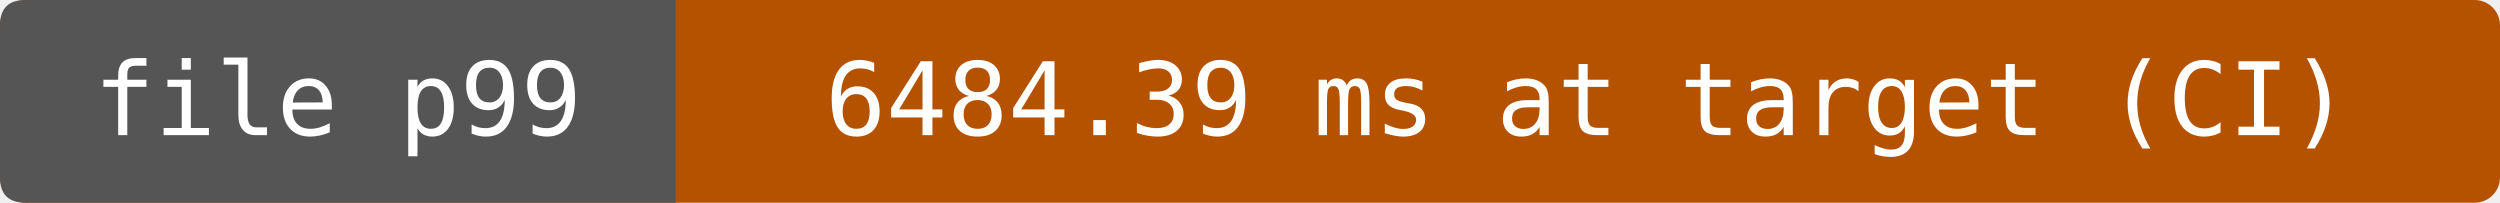
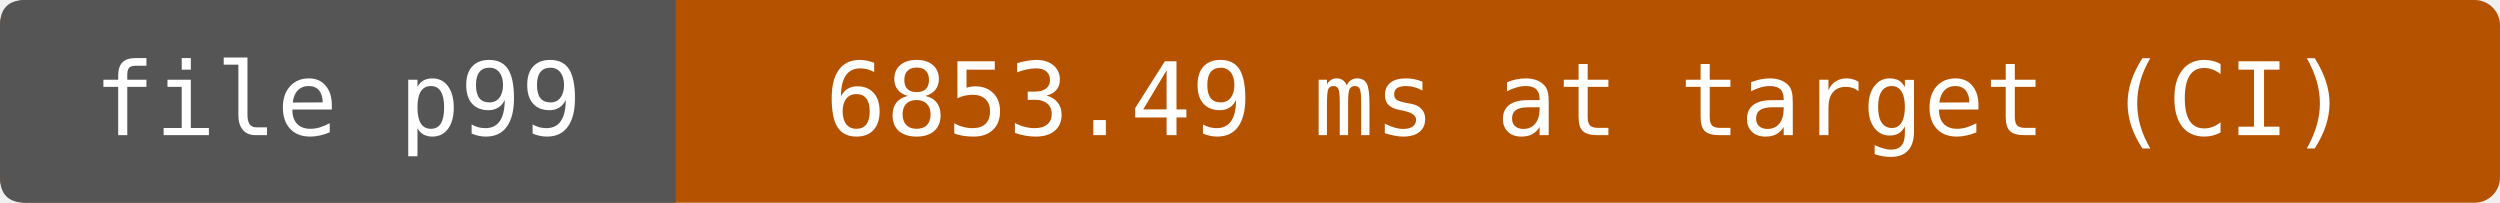
- <svg xmlns="http://www.w3.org/2000/svg" width="296" height="24" viewBox="0 0 296 24" role="img" aria-label="file p99: 6484.39 ms at target (CI)">
+ <svg xmlns="http://www.w3.org/2000/svg" width="296" height="24" viewBox="0 0 296 24" role="img" aria-label="file p99: 6853.49 ms at target (CI)">
  <rect width="296" height="24" rx="3" fill="#b55200" />
  <path d="M3 0H80V24H3Q0 24 0 21V3Q0 0 3 0" fill="#555" />
  <g fill="#fff" text-anchor="middle" font-family="DejaVu Sans Mono,monospace" font-size="12">
    <text x="40" y="16">file p99</text>
-     <text x="188" y="16">6484.39 ms at target (CI)</text>
+     <text x="188" y="16">6853.49 ms at target (CI)</text>
  </g>
</svg>
